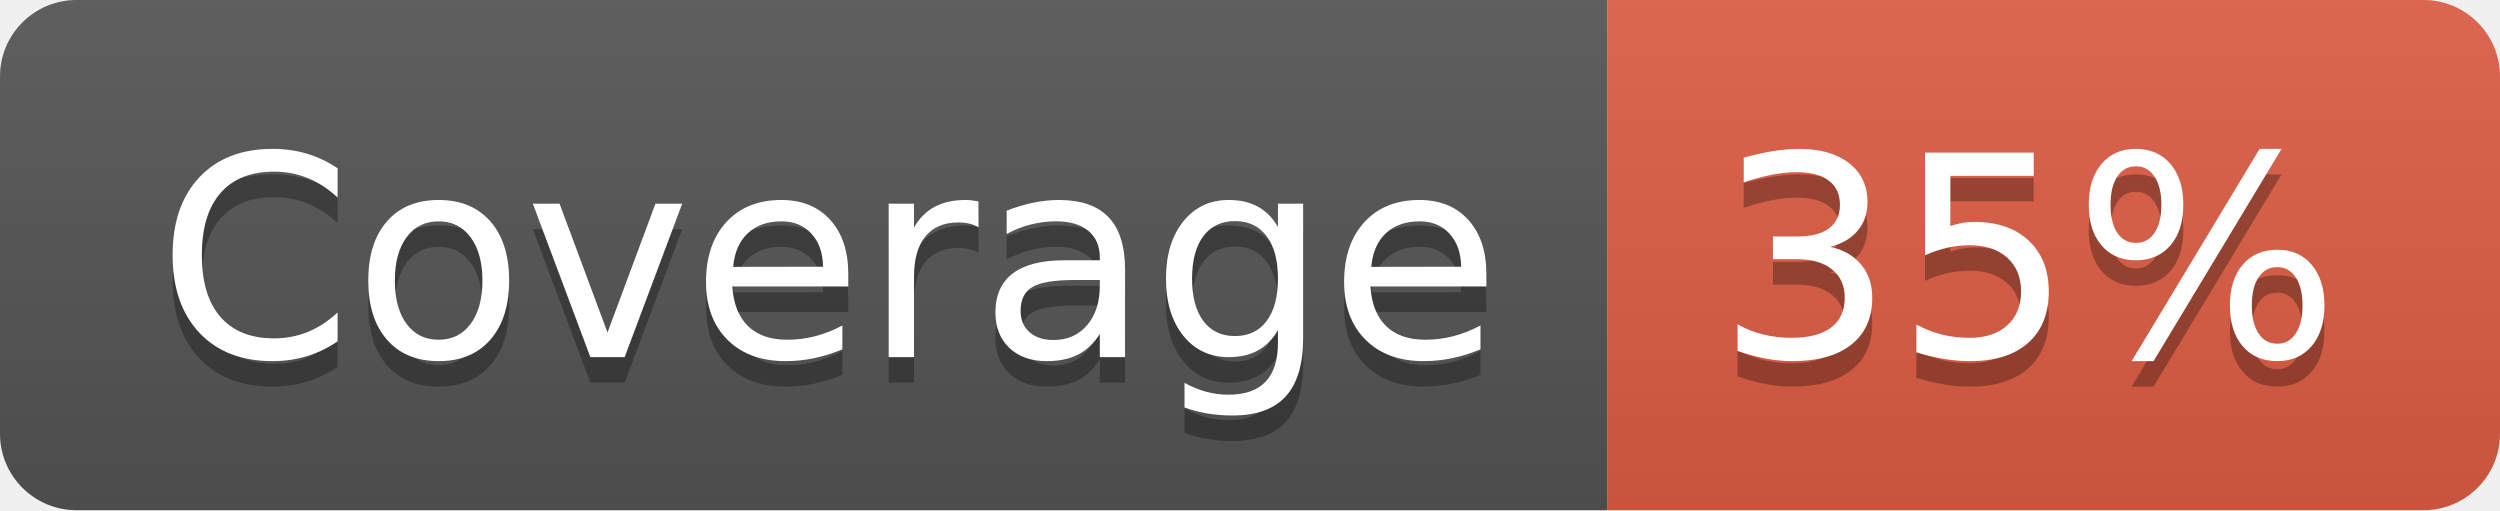
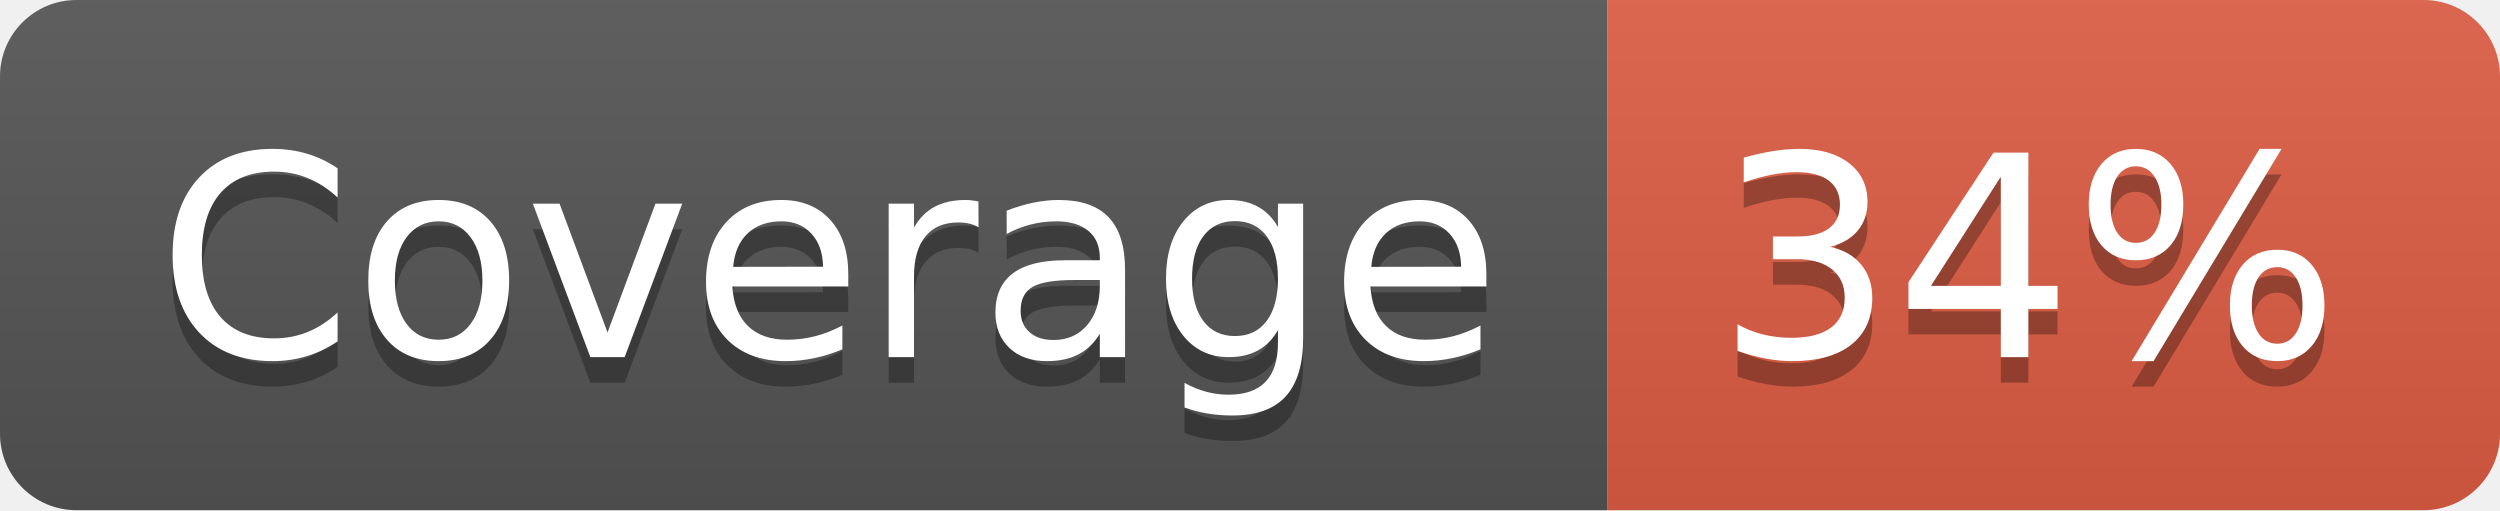
- <svg xmlns="http://www.w3.org/2000/svg" width="98" height="20" role="img" aria-label="Coverage: 35%">
+ <svg xmlns="http://www.w3.org/2000/svg" width="98" height="20" role="img" aria-label="Coverage: 34%">
  <linearGradient id="s" x2="0" y2="100%">
    <stop offset="0" stop-color="#bbb" stop-opacity=".1" />
    <stop offset="1" stop-opacity=".1" />
  </linearGradient>
  <clipPath id="r">
    <rect width="98" height="20" rx="3" fill="#fff" />
  </clipPath>
  <g clip-path="url(#r)">
    <rect width="63" height="20" fill="#555" />
    <rect x="63" width="35" height="20" fill="#e05d44" />
    <rect width="98" height="20" fill="url(#s)" />
  </g>
  <g fill="#fff" text-anchor="middle" font-family="Verdana,Geneva,DejaVu Sans,sans-serif" text-rendering="geometricPrecision" font-size="110">
    <text aria-hidden="true" x="325" y="150" fill="#010101" fill-opacity=".3" transform="scale(.1)" textLength="530">Coverage</text>
    <text x="325" y="140" transform="scale(.1)" fill="#fff" textLength="530">Coverage</text>
-     <text aria-hidden="true" x="795" y="150" fill="#010101" fill-opacity=".3" transform="scale(.1)" textLength="250">35%</text>
-     <text x="795" y="140" transform="scale(.1)" fill="#fff" textLength="250">35%</text>
+     <text aria-hidden="true" x="795" y="150" fill="#010101" fill-opacity=".3" transform="scale(.1)" textLength="250">34%</text>
+     <text x="795" y="140" transform="scale(.1)" fill="#fff" textLength="250">34%</text>
  </g>
</svg>
